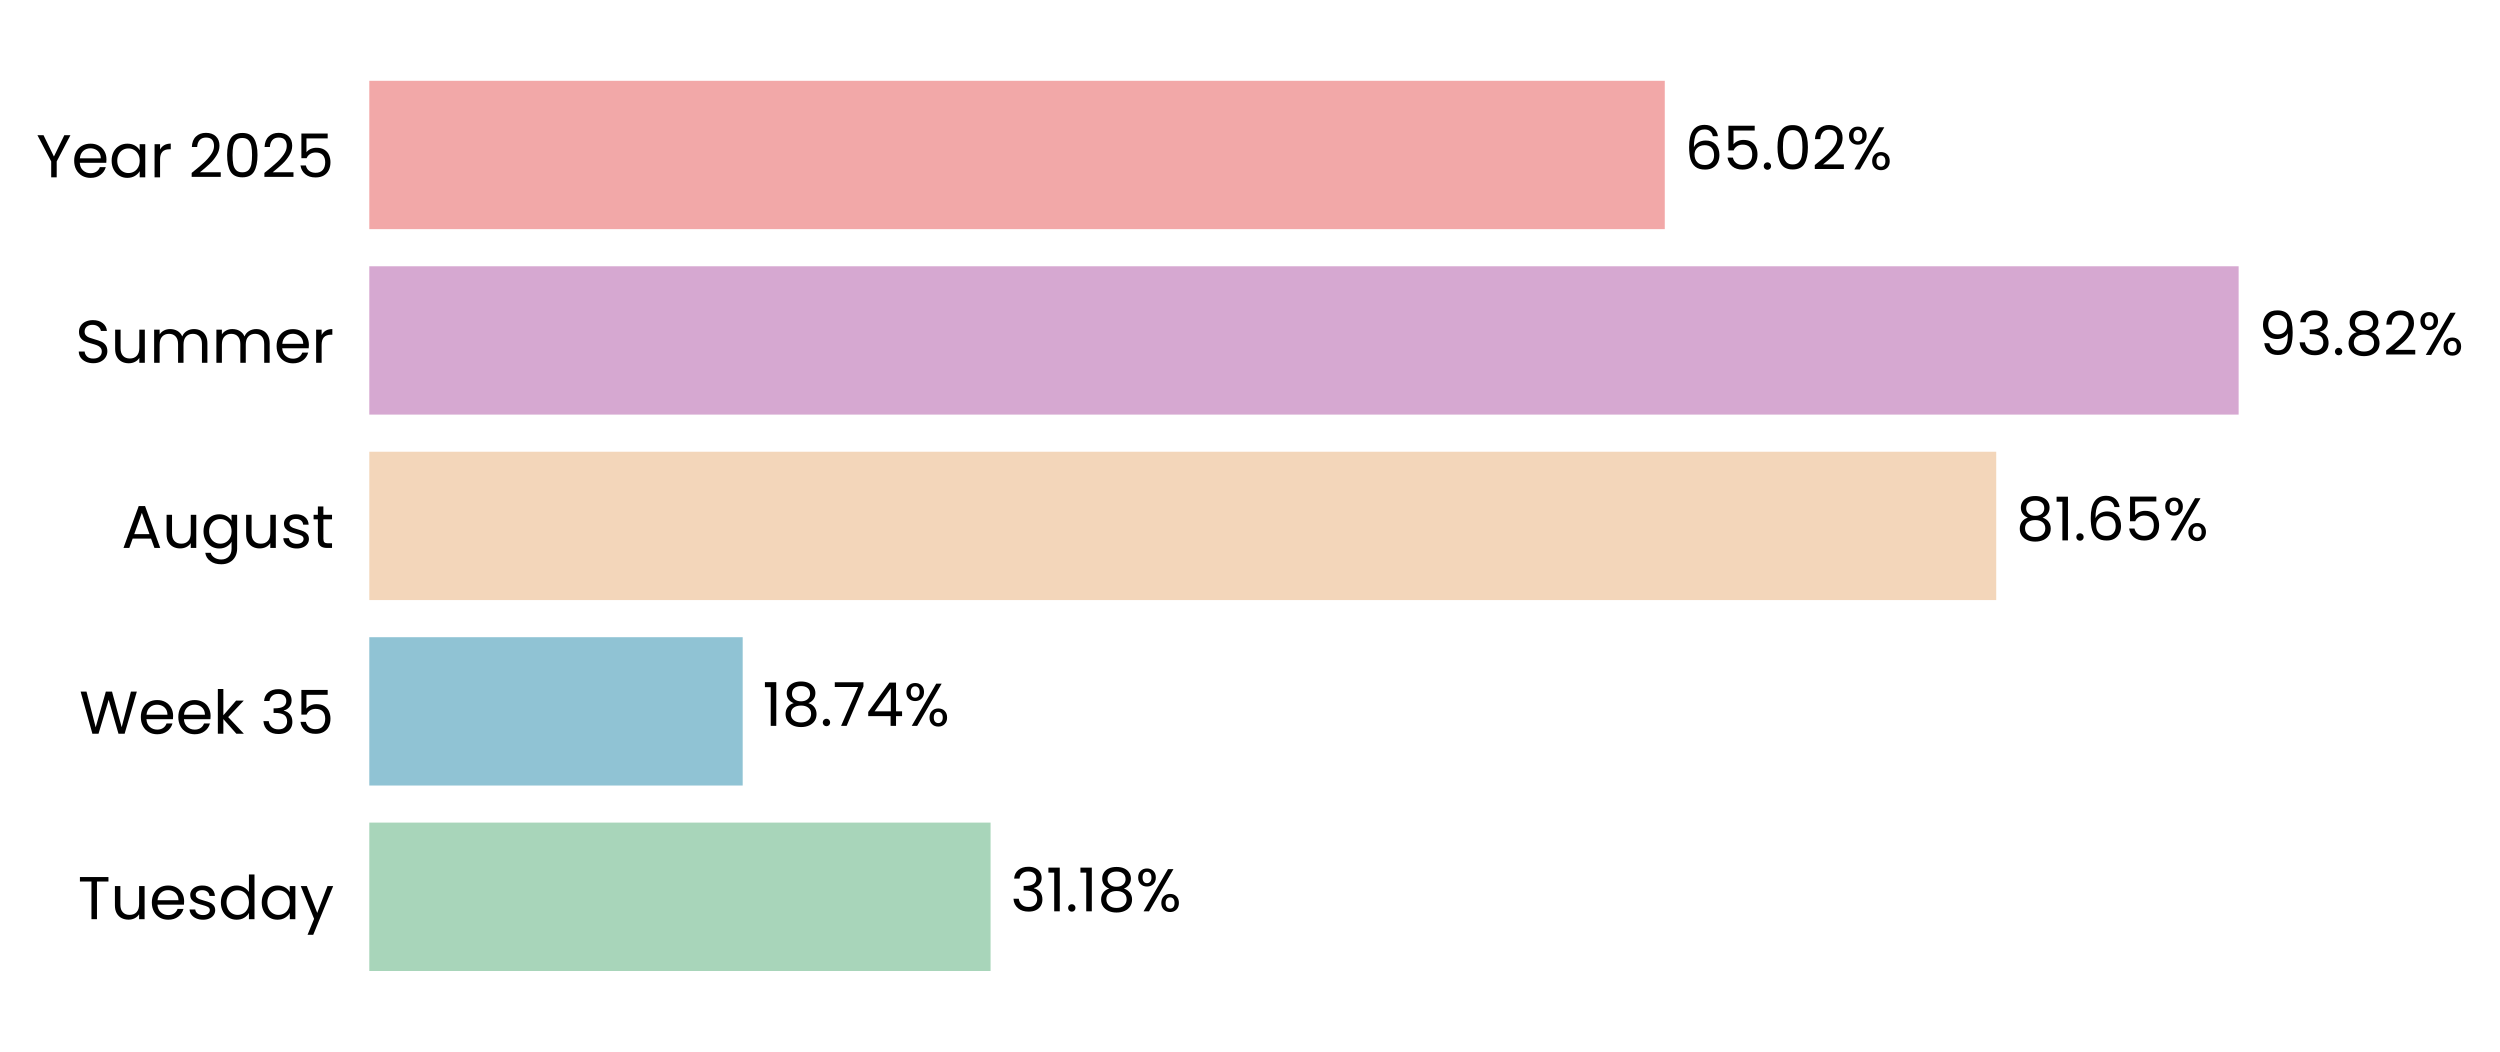
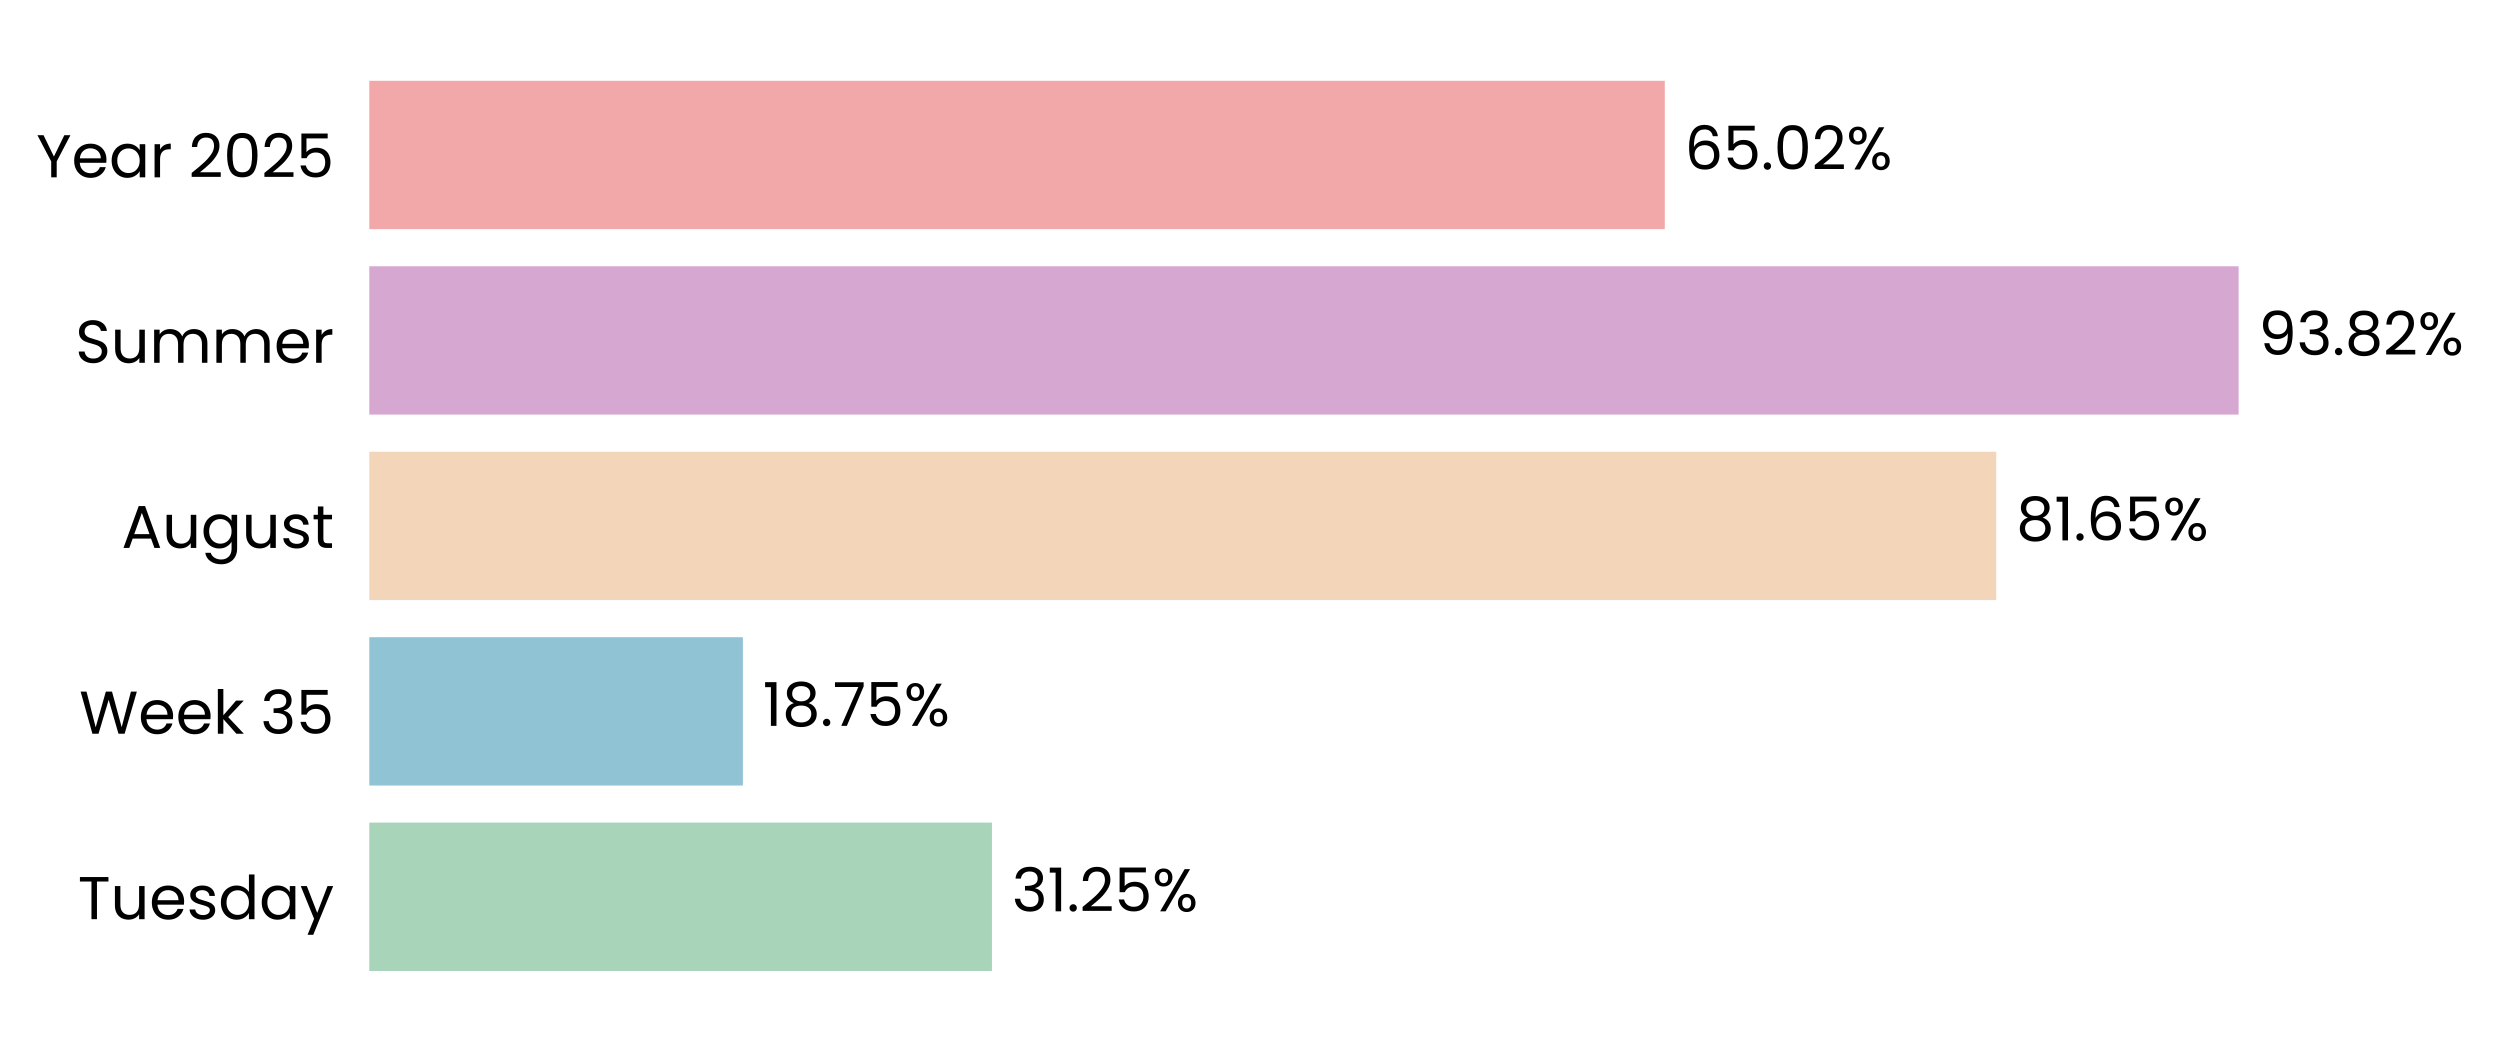
<svg xmlns="http://www.w3.org/2000/svg" xmlns:xlink="http://www.w3.org/1999/xlink" width="496.303pt" height="208.8pt" viewBox="0 0 496.303 208.8" version="1.1">
  <defs>
    <style type="text/css">*{stroke-linejoin: round; stroke-linecap: butt}</style>
  </defs>
  <g id="figure_1">
    <g id="patch_1">
      <path d="M 0 208.8  L 496.303 208.8  L 496.303 0  L 0 0  L 0 208.8  z " style="fill: none" />
    </g>
    <g id="axes_1">
      <g id="patch_2">
-         <path d="M 73.311 201.6  L 468.875 201.6  L 468.875 7.2  L 73.311 7.2  L 73.311 201.6  z " style="fill: none" />
+         <path d="M 73.311 201.6  L 468.872 201.6  L 468.872 7.2  L 73.311 7.2  L 73.311 201.6  z " style="fill: none" />
      </g>
      <g id="patch_3">
-         <path d="M 73.311 192.764  L 196.65 192.764  L 196.65 163.309  L 73.311 163.309  z " clip-path="url(#pf58bd02adb)" style="fill: #a8d5ba" />
+         <path d="M 73.311 192.764  L 196.924 192.764  L 196.924 163.309  L 73.311 163.309  z " clip-path="url(#pd993c6408e)" style="fill: #a8d5ba" />
      </g>
      <g id="patch_4">
-         <path d="M 73.311 155.945  L 147.44 155.945  L 147.44 126.491  L 73.311 126.491  z " clip-path="url(#pf58bd02adb)" style="fill: #90c3d4" />
+         <path d="M 73.311 155.945  L 147.479 155.945  L 147.479 126.491  L 73.311 126.491  z " clip-path="url(#pd993c6408e)" style="fill: #90c3d4" />
      </g>
      <g id="patch_5">
-         <path d="M 73.311 119.127  L 396.293 119.127  L 396.293 89.673  L 73.311 89.673  z " clip-path="url(#pf58bd02adb)" style="fill: #f3d6ba" />
+         <path d="M 73.311 119.127  L 396.3 119.127  L 396.3 89.673  L 73.311 89.673  z " clip-path="url(#pd993c6408e)" style="fill: #f3d6ba" />
      </g>
      <g id="patch_6">
-         <path d="M 73.311 82.309  L 444.418 82.309  L 444.418 52.855  L 73.311 52.855  z " clip-path="url(#pf58bd02adb)" style="fill: #d6a8d1" />
+         <path d="M 73.311 82.309  L 444.419 82.309  L 444.419 52.855  L 73.311 52.855  z " clip-path="url(#pd993c6408e)" style="fill: #d6a8d1" />
      </g>
      <g id="patch_7">
-         <path d="M 73.311 45.491  L 330.495 45.491  L 330.495 16.036  L 73.311 16.036  z " clip-path="url(#pf58bd02adb)" style="fill: #f2a8a8" />
+         <path d="M 73.311 45.491  L 330.494 45.491  L 330.494 16.036  L 73.311 16.036  z " clip-path="url(#pd993c6408e)" style="fill: #f2a8a8" />
      </g>
      <g id="matplotlib.axis_1">
        <g id="ytick_1">
          <g id="text_1">
            <g transform="translate(15.4575 182.4764) scale(0.12 -0.12)">
              <defs>
                <path id="Poppins-Regular-54" d="M 3238 4461  L 3238 3987  L 2022 3987  L 2022 0  L 1440 0  L 1440 3987  L 218 3987  L 218 4461  L 3238 4461  z " transform="scale(0.015625)" />
                <path id="Poppins-Regular-75" d="M 3603 3507  L 3603 0  L 3021 0  L 3021 518  Q 2854 250 2556 99  Q 2259 -51 1901 -51  Q 1491 -51 1164 118  Q 838 288 649 627  Q 461 966 461 1453  L 461 3507  L 1037 3507  L 1037 1530  Q 1037 1011 1299 732  Q 1562 454 2016 454  Q 2483 454 2752 742  Q 3021 1030 3021 1581  L 3021 3507  L 3603 3507  z " transform="scale(0.015625)" />
                <path id="Poppins-Regular-65" d="M 3693 1888  Q 3693 1722 3674 1536  L 870 1536  Q 902 1018 1225 726  Q 1549 435 2010 435  Q 2387 435 2640 611  Q 2893 787 2995 1082  L 3622 1082  Q 3482 576 3059 259  Q 2637 -58 2010 -58  Q 1510 -58 1116 166  Q 723 390 499 803  Q 275 1216 275 1760  Q 275 2304 492 2713  Q 710 3123 1104 3344  Q 1498 3565 2010 3565  Q 2509 3565 2893 3347  Q 3277 3130 3485 2749  Q 3693 2368 3693 1888  z M 3091 2010  Q 3091 2342 2944 2582  Q 2797 2822 2544 2947  Q 2291 3072 1984 3072  Q 1542 3072 1232 2790  Q 922 2509 877 2010  L 3091 2010  z " transform="scale(0.015625)" />
                <path id="Poppins-Regular-73" d="M 1734 -58  Q 1331 -58 1011 80  Q 691 218 505 464  Q 320 710 301 1030  L 902 1030  Q 928 768 1149 601  Q 1370 435 1728 435  Q 2061 435 2253 582  Q 2445 730 2445 954  Q 2445 1184 2240 1296  Q 2035 1408 1606 1517  Q 1216 1619 969 1724  Q 723 1830 547 2038  Q 371 2246 371 2586  Q 371 2854 531 3078  Q 691 3302 985 3433  Q 1280 3565 1658 3565  Q 2240 3565 2598 3270  Q 2957 2976 2982 2464  L 2400 2464  Q 2381 2739 2179 2905  Q 1978 3072 1638 3072  Q 1325 3072 1139 2937  Q 954 2803 954 2586  Q 954 2413 1066 2301  Q 1178 2189 1347 2121  Q 1517 2054 1818 1971  Q 2195 1869 2432 1769  Q 2669 1670 2838 1472  Q 3008 1274 3014 954  Q 3014 666 2854 435  Q 2694 205 2403 73  Q 2112 -58 1734 -58  z " transform="scale(0.015625)" />
                <path id="Poppins-Regular-64" d="M 275 1766  Q 275 2304 492 2710  Q 710 3117 1091 3341  Q 1472 3565 1946 3565  Q 2355 3565 2707 3376  Q 3059 3187 3245 2880  L 3245 4736  L 3834 4736  L 3834 0  L 3245 0  L 3245 659  Q 3072 346 2733 144  Q 2394 -58 1939 -58  Q 1472 -58 1091 172  Q 710 403 492 819  Q 275 1235 275 1766  z M 3245 1760  Q 3245 2157 3085 2451  Q 2925 2746 2653 2902  Q 2381 3059 2054 3059  Q 1728 3059 1459 2905  Q 1190 2752 1030 2457  Q 870 2163 870 1766  Q 870 1363 1030 1065  Q 1190 768 1459 611  Q 1728 454 2054 454  Q 2381 454 2653 611  Q 2925 768 3085 1065  Q 3245 1363 3245 1760  z " transform="scale(0.015625)" />
                <path id="Poppins-Regular-61" d="M 275 1766  Q 275 2304 492 2710  Q 710 3117 1091 3341  Q 1472 3565 1939 3565  Q 2400 3565 2739 3366  Q 3078 3168 3245 2867  L 3245 3507  L 3834 3507  L 3834 0  L 3245 0  L 3245 653  Q 3072 346 2729 144  Q 2387 -58 1933 -58  Q 1466 -58 1088 172  Q 710 403 492 819  Q 275 1235 275 1766  z M 3245 1760  Q 3245 2157 3085 2451  Q 2925 2746 2653 2902  Q 2381 3059 2054 3059  Q 1728 3059 1459 2905  Q 1190 2752 1030 2457  Q 870 2163 870 1766  Q 870 1363 1030 1065  Q 1190 768 1459 611  Q 1728 454 2054 454  Q 2381 454 2653 611  Q 2925 768 3085 1065  Q 3245 1363 3245 1760  z " transform="scale(0.015625)" />
                <path id="Poppins-Regular-79" d="M 3514 3507  L 1402 -1651  L 800 -1651  L 1491 38  L 77 3507  L 723 3507  L 1824 666  L 2912 3507  L 3514 3507  z " transform="scale(0.015625)" />
              </defs>
              <use xlink:href="#Poppins-Regular-54" />
              <use xlink:href="#Poppins-Regular-75" transform="translate(54.09999 0)" />
              <use xlink:href="#Poppins-Regular-65" transform="translate(118.1 0)" />
              <use xlink:href="#Poppins-Regular-73" transform="translate(180.1 0)" />
              <use xlink:href="#Poppins-Regular-64" transform="translate(232.3 0)" />
              <use xlink:href="#Poppins-Regular-61" transform="translate(299.8999 0)" />
              <use xlink:href="#Poppins-Regular-79" transform="translate(367.4999 0)" />
            </g>
          </g>
        </g>
        <g id="ytick_2">
          <g id="text_2">
            <g transform="translate(15.73125 145.6582) scale(0.12 -0.12)">
              <defs>
                <path id="Poppins-Regular-57" d="M 6099 4461  L 4806 0  L 4154 0  L 3117 3590  L 2042 0  L 1395 -6  L 147 4461  L 768 4461  L 1741 678  L 2816 4461  L 3469 4461  L 4493 691  L 5472 4461  L 6099 4461  z " transform="scale(0.015625)" />
                <path id="Poppins-Regular-6b" d="M 2451 0  L 1075 1549  L 1075 0  L 493 0  L 493 4736  L 1075 4736  L 1075 1952  L 2426 3507  L 3238 3507  L 1587 1760  L 3245 0  L 2451 0  z " transform="scale(0.015625)" />
                <path id="Poppins-Regular-20" transform="scale(0.015625)" />
                <path id="Poppins-Regular-33" d="M 384 3462  Q 429 4051 838 4384  Q 1248 4717 1901 4717  Q 2336 4717 2653 4560  Q 2970 4403 3133 4134  Q 3296 3866 3296 3526  Q 3296 3130 3069 2842  Q 2842 2554 2477 2470  L 2477 2438  Q 2893 2336 3136 2035  Q 3379 1734 3379 1248  Q 3379 883 3212 592  Q 3046 301 2713 134  Q 2381 -32 1914 -32  Q 1235 -32 800 323  Q 365 678 314 1331  L 877 1331  Q 922 947 1190 704  Q 1459 461 1907 461  Q 2355 461 2588 694  Q 2822 928 2822 1299  Q 2822 1779 2502 1990  Q 2182 2202 1536 2202  L 1389 2202  L 1389 2688  L 1542 2688  Q 2131 2694 2432 2883  Q 2733 3072 2733 3469  Q 2733 3808 2512 4013  Q 2291 4218 1882 4218  Q 1485 4218 1241 4013  Q 998 3808 954 3462  L 384 3462  z " transform="scale(0.015625)" />
                <path id="Poppins-Regular-35" d="M 3347 4122  L 1101 4122  L 1101 2662  Q 1248 2867 1536 2998  Q 1824 3130 2157 3130  Q 2688 3130 3021 2909  Q 3354 2688 3498 2339  Q 3642 1990 3642 1600  Q 3642 1139 3469 774  Q 3296 410 2941 198  Q 2586 -13 2061 -13  Q 1389 -13 973 332  Q 557 678 467 1254  L 1037 1254  Q 1120 890 1389 685  Q 1658 480 2067 480  Q 2573 480 2829 784  Q 3085 1088 3085 1587  Q 3085 2086 2829 2358  Q 2573 2630 2074 2630  Q 1734 2630 1481 2467  Q 1229 2304 1114 2022  L 563 2022  L 563 4634  L 3347 4634  L 3347 4122  z " transform="scale(0.015625)" />
              </defs>
              <use xlink:href="#Poppins-Regular-57" />
              <use xlink:href="#Poppins-Regular-65" transform="translate(97.59999 0)" />
              <use xlink:href="#Poppins-Regular-65" transform="translate(159.6 0)" />
              <use xlink:href="#Poppins-Regular-6b" transform="translate(221.6 0)" />
              <use xlink:href="#Poppins-Regular-20" transform="translate(273.0999 0)" />
              <use xlink:href="#Poppins-Regular-33" transform="translate(299.7999 0)" />
              <use xlink:href="#Poppins-Regular-35" transform="translate(358.6999 0)" />
            </g>
          </g>
        </g>
        <g id="ytick_3">
          <g id="text_3">
            <g transform="translate(24.11812 108.78) scale(0.12 -0.12)">
              <defs>
                <path id="Poppins-Regular-41" d="M 3130 992  L 1184 992  L 826 0  L 211 0  L 1824 4435  L 2496 4435  L 4102 0  L 3488 0  L 3130 992  z M 2963 1466  L 2157 3718  L 1350 1466  L 2963 1466  z " transform="scale(0.015625)" />
                <path id="Poppins-Regular-67" d="M 1939 3565  Q 2394 3565 2736 3366  Q 3078 3168 3245 2867  L 3245 3507  L 3834 3507  L 3834 -77  Q 3834 -557 3629 -931  Q 3424 -1306 3043 -1517  Q 2662 -1728 2157 -1728  Q 1466 -1728 1005 -1401  Q 544 -1075 461 -512  L 1037 -512  Q 1133 -832 1433 -1027  Q 1734 -1222 2157 -1222  Q 2637 -1222 2941 -921  Q 3245 -621 3245 -77  L 3245 659  Q 3072 352 2733 147  Q 2394 -58 1939 -58  Q 1472 -58 1091 172  Q 710 403 492 819  Q 275 1235 275 1766  Q 275 2304 492 2710  Q 710 3117 1091 3341  Q 1472 3565 1939 3565  z M 3245 1760  Q 3245 2157 3085 2451  Q 2925 2746 2653 2902  Q 2381 3059 2054 3059  Q 1728 3059 1459 2905  Q 1190 2752 1030 2457  Q 870 2163 870 1766  Q 870 1363 1030 1065  Q 1190 768 1459 611  Q 1728 454 2054 454  Q 2381 454 2653 611  Q 2925 768 3085 1065  Q 3245 1363 3245 1760  z " transform="scale(0.015625)" />
                <path id="Poppins-Regular-74" d="M 1203 3027  L 1203 960  Q 1203 704 1312 598  Q 1421 493 1690 493  L 2118 493  L 2118 0  L 1594 0  Q 1107 0 864 224  Q 621 448 621 960  L 621 3027  L 166 3027  L 166 3507  L 621 3507  L 621 4390  L 1203 4390  L 1203 3507  L 2118 3507  L 2118 3027  L 1203 3027  z " transform="scale(0.015625)" />
              </defs>
              <use xlink:href="#Poppins-Regular-41" />
              <use xlink:href="#Poppins-Regular-75" transform="translate(67.39999 0)" />
              <use xlink:href="#Poppins-Regular-67" transform="translate(131.4 0)" />
              <use xlink:href="#Poppins-Regular-75" transform="translate(199 0)" />
              <use xlink:href="#Poppins-Regular-73" transform="translate(263 0)" />
              <use xlink:href="#Poppins-Regular-74" transform="translate(315.2 0)" />
            </g>
          </g>
        </g>
        <g id="ytick_4">
          <g id="text_4">
            <g transform="translate(14.95125 72.02182) scale(0.12 -0.12)">
              <defs>
                <path id="Poppins-Regular-53" d="M 1907 -45  Q 1466 -45 1117 112  Q 768 269 569 547  Q 371 826 365 1190  L 986 1190  Q 1018 877 1245 662  Q 1472 448 1907 448  Q 2323 448 2563 656  Q 2803 864 2803 1190  Q 2803 1446 2662 1606  Q 2522 1766 2310 1849  Q 2099 1933 1741 2029  Q 1299 2144 1033 2259  Q 768 2374 579 2620  Q 390 2867 390 3283  Q 390 3648 576 3929  Q 762 4211 1098 4364  Q 1434 4518 1869 4518  Q 2496 4518 2896 4204  Q 3296 3891 3347 3373  L 2707 3373  Q 2675 3629 2438 3824  Q 2202 4019 1811 4019  Q 1446 4019 1216 3830  Q 986 3642 986 3302  Q 986 3059 1123 2905  Q 1261 2752 1462 2672  Q 1664 2592 2029 2490  Q 2470 2368 2739 2249  Q 3008 2131 3200 1884  Q 3392 1638 3392 1216  Q 3392 890 3219 602  Q 3046 314 2707 134  Q 2368 -45 1907 -45  z " transform="scale(0.015625)" />
                <path id="Poppins-Regular-6d" d="M 4710 3571  Q 5120 3571 5440 3401  Q 5760 3232 5945 2893  Q 6131 2554 6131 2067  L 6131 0  L 5555 0  L 5555 1984  Q 5555 2509 5296 2787  Q 5037 3066 4595 3066  Q 4141 3066 3872 2774  Q 3603 2483 3603 1933  L 3603 0  L 3027 0  L 3027 1984  Q 3027 2509 2768 2787  Q 2509 3066 2067 3066  Q 1613 3066 1344 2774  Q 1075 2483 1075 1933  L 1075 0  L 493 0  L 493 3507  L 1075 3507  L 1075 3002  Q 1248 3277 1539 3424  Q 1830 3571 2182 3571  Q 2624 3571 2963 3372  Q 3302 3174 3469 2790  Q 3616 3162 3955 3366  Q 4294 3571 4710 3571  z " transform="scale(0.015625)" />
                <path id="Poppins-Regular-72" d="M 1075 2938  Q 1229 3238 1513 3404  Q 1798 3571 2208 3571  L 2208 2970  L 2054 2970  Q 1075 2970 1075 1907  L 1075 0  L 493 0  L 493 3507  L 1075 3507  L 1075 2938  z " transform="scale(0.015625)" />
              </defs>
              <use xlink:href="#Poppins-Regular-53" />
              <use xlink:href="#Poppins-Regular-75" transform="translate(58.7 0)" />
              <use xlink:href="#Poppins-Regular-6d" transform="translate(122.7 0)" />
              <use xlink:href="#Poppins-Regular-6d" transform="translate(225.7 0)" />
              <use xlink:href="#Poppins-Regular-65" transform="translate(328.7 0)" />
              <use xlink:href="#Poppins-Regular-72" transform="translate(390.6999 0)" />
            </g>
          </g>
        </g>
        <g id="ytick_5">
          <g id="text_5">
            <g transform="translate(7.2 35.20364) scale(0.12 -0.12)">
              <defs>
                <path id="Poppins-Regular-59" d="M 3616 4461  L 2163 1683  L 2163 0  L 1581 0  L 1581 1683  L 122 4461  L 768 4461  L 1869 2202  L 2970 4461  L 3616 4461  z " transform="scale(0.015625)" />
                <path id="Poppins-Regular-32" d="M 326 467  Q 1139 1120 1600 1539  Q 2061 1958 2377 2416  Q 2694 2874 2694 3315  Q 2694 3731 2492 3971  Q 2291 4211 1843 4211  Q 1408 4211 1168 3939  Q 928 3667 909 3213  L 346 3213  Q 371 3930 780 4320  Q 1190 4710 1837 4710  Q 2496 4710 2883 4345  Q 3270 3981 3270 3341  Q 3270 2810 2953 2307  Q 2637 1805 2233 1424  Q 1830 1043 1203 538  L 3405 538  L 3405 51  L 326 51  L 326 467  z " transform="scale(0.015625)" />
                <path id="Poppins-Regular-30" d="M 397 2362  Q 397 3462 755 4080  Q 1114 4698 2010 4698  Q 2899 4698 3257 4080  Q 3616 3462 3616 2362  Q 3616 1242 3257 621  Q 2899 0 2010 0  Q 1114 0 755 621  Q 397 1242 397 2362  z M 3040 2362  Q 3040 2918 2966 3305  Q 2893 3693 2665 3929  Q 2438 4166 2010 4166  Q 1574 4166 1347 3929  Q 1120 3693 1046 3305  Q 973 2918 973 2362  Q 973 1786 1046 1395  Q 1120 1005 1347 768  Q 1574 531 2010 531  Q 2438 531 2665 768  Q 2893 1005 2966 1395  Q 3040 1786 3040 2362  z " transform="scale(0.015625)" />
              </defs>
              <use xlink:href="#Poppins-Regular-59" />
              <use xlink:href="#Poppins-Regular-65" transform="translate(58.39999 0)" />
              <use xlink:href="#Poppins-Regular-61" transform="translate(120.4 0)" />
              <use xlink:href="#Poppins-Regular-72" transform="translate(188 0)" />
              <use xlink:href="#Poppins-Regular-20" transform="translate(225.3 0)" />
              <use xlink:href="#Poppins-Regular-32" transform="translate(252 0)" />
              <use xlink:href="#Poppins-Regular-30" transform="translate(309.4999 0)" />
              <use xlink:href="#Poppins-Regular-32" transform="translate(372.2999 0)" />
              <use xlink:href="#Poppins-Regular-35" transform="translate(429.7999 0)" />
            </g>
          </g>
        </g>
      </g>
      <g id="text_6">
-         <g transform="translate(200.606 180.9164) scale(0.12 -0.12)">
+         <g transform="translate(200.8797 180.9164) scale(0.12 -0.12)">
          <defs>
            <path id="Poppins-Regular-31" d="M 243 4096  L 243 4627  L 1446 4627  L 1446 0  L 858 0  L 858 4096  L 243 4096  z " transform="scale(0.015625)" />
            <path id="Poppins-Regular-2e" d="M 678 -38  Q 512 -38 397 77  Q 282 192 282 358  Q 282 525 397 640  Q 512 755 678 755  Q 838 755 950 640  Q 1062 525 1062 358  Q 1062 192 950 77  Q 838 -38 678 -38  z " transform="scale(0.015625)" />
-             <path id="Poppins-Regular-38" d="M 1242 2406  Q 883 2547 691 2816  Q 499 3085 499 3469  Q 499 3814 672 4092  Q 845 4371 1187 4534  Q 1530 4698 2016 4698  Q 2502 4698 2844 4534  Q 3187 4371 3363 4092  Q 3539 3814 3539 3469  Q 3539 3098 3340 2819  Q 3142 2541 2797 2406  Q 3194 2285 3427 1981  Q 3661 1677 3661 1248  Q 3661 832 3456 521  Q 3251 211 2876 41  Q 2502 -128 2016 -128  Q 1530 -128 1162 41  Q 794 211 589 521  Q 384 832 384 1248  Q 384 1677 614 1984  Q 845 2291 1242 2406  z M 2976 3398  Q 2976 3789 2720 4000  Q 2464 4211 2016 4211  Q 1574 4211 1318 4000  Q 1062 3789 1062 3392  Q 1062 3034 1328 2816  Q 1594 2598 2016 2598  Q 2445 2598 2710 2819  Q 2976 3040 2976 3398  z M 2016 2150  Q 1542 2150 1241 1929  Q 941 1709 941 1267  Q 941 858 1232 608  Q 1523 358 2016 358  Q 2509 358 2797 608  Q 3085 858 3085 1267  Q 3085 1696 2790 1923  Q 2496 2150 2016 2150  z " transform="scale(0.015625)" />
            <path id="Poppins-Regular-25" d="M 269 3584  Q 269 4019 531 4278  Q 794 4538 1203 4538  Q 1613 4538 1875 4278  Q 2138 4019 2138 3584  Q 2138 3142 1875 2883  Q 1613 2624 1203 2624  Q 794 2624 531 2883  Q 269 3142 269 3584  z M 4006 4467  L 1414 0  L 838 0  L 3430 4467  L 4006 4467  z M 1203 4179  Q 986 4179 861 4028  Q 736 3878 736 3584  Q 736 3290 861 3136  Q 986 2982 1203 2982  Q 1421 2982 1549 3139  Q 1677 3296 1677 3584  Q 1677 3878 1549 4028  Q 1421 4179 1203 4179  z M 2720 883  Q 2720 1325 2982 1584  Q 3245 1843 3654 1843  Q 4064 1843 4323 1584  Q 4582 1325 4582 883  Q 4582 448 4323 185  Q 4064 -77 3654 -77  Q 3245 -77 2982 182  Q 2720 442 2720 883  z M 3648 1478  Q 3430 1478 3302 1328  Q 3174 1178 3174 883  Q 3174 595 3302 444  Q 3430 294 3648 294  Q 3866 294 3994 444  Q 4122 595 4122 883  Q 4122 1178 3994 1328  Q 3866 1478 3648 1478  z " transform="scale(0.015625)" />
          </defs>
          <use xlink:href="#Poppins-Regular-33" />
          <use xlink:href="#Poppins-Regular-31" transform="translate(58.89999 0)" />
          <use xlink:href="#Poppins-Regular-2e" transform="translate(90.89998 0)" />
-           <use xlink:href="#Poppins-Regular-31" transform="translate(111.9 0)" />
-           <use xlink:href="#Poppins-Regular-38" transform="translate(143.8999 0)" />
-           <use xlink:href="#Poppins-Regular-25" transform="translate(206.9999 0)" />
+           <use xlink:href="#Poppins-Regular-32" transform="translate(111.9 0)" />
+           <use xlink:href="#Poppins-Regular-35" transform="translate(169.3999 0)" />
+           <use xlink:href="#Poppins-Regular-25" transform="translate(232.1999 0)" />
        </g>
      </g>
      <g id="text_7">
-         <g transform="translate(151.3959 144.0982) scale(0.12 -0.12)">
+         <g transform="translate(151.4346 144.0982) scale(0.12 -0.12)">
          <defs>
+             <path id="Poppins-Regular-38" d="M 1242 2406  Q 883 2547 691 2816  Q 499 3085 499 3469  Q 499 3814 672 4092  Q 845 4371 1187 4534  Q 1530 4698 2016 4698  Q 2502 4698 2844 4534  Q 3187 4371 3363 4092  Q 3539 3814 3539 3469  Q 3539 3098 3340 2819  Q 3142 2541 2797 2406  Q 3194 2285 3427 1981  Q 3661 1677 3661 1248  Q 3661 832 3456 521  Q 3251 211 2876 41  Q 2502 -128 2016 -128  Q 1530 -128 1162 41  Q 794 211 589 521  Q 384 832 384 1248  Q 384 1677 614 1984  Q 845 2291 1242 2406  z M 2976 3398  Q 2976 3789 2720 4000  Q 2464 4211 2016 4211  Q 1574 4211 1318 4000  Q 1062 3789 1062 3392  Q 1062 3034 1328 2816  Q 1594 2598 2016 2598  Q 2445 2598 2710 2819  Q 2976 3040 2976 3398  z M 2016 2150  Q 1542 2150 1241 1929  Q 941 1709 941 1267  Q 941 858 1232 608  Q 1523 358 2016 358  Q 2509 358 2797 608  Q 3085 858 3085 1267  Q 3085 1696 2790 1923  Q 2496 2150 2016 2150  z " transform="scale(0.015625)" />
            <path id="Poppins-Regular-37" d="M 3245 4173  L 1466 0  L 877 0  L 2682 4115  L 211 4115  L 211 4614  L 3245 4614  L 3245 4173  z " transform="scale(0.015625)" />
-             <path id="Poppins-Regular-34" d="M 256 1030  L 256 1472  L 2502 4582  L 3200 4582  L 3200 1536  L 3840 1536  L 3840 1030  L 3200 1030  L 3200 0  L 2624 0  L 2624 1030  L 256 1030  z M 2650 3974  L 928 1536  L 2650 1536  L 2650 3974  z " transform="scale(0.015625)" />
          </defs>
          <use xlink:href="#Poppins-Regular-31" />
          <use xlink:href="#Poppins-Regular-38" transform="translate(31.99998 0)" />
          <use xlink:href="#Poppins-Regular-2e" transform="translate(95.09998 0)" />
          <use xlink:href="#Poppins-Regular-37" transform="translate(116.1 0)" />
-           <use xlink:href="#Poppins-Regular-34" transform="translate(170.7 0)" />
-           <use xlink:href="#Poppins-Regular-25" transform="translate(233.5999 0)" />
+           <use xlink:href="#Poppins-Regular-35" transform="translate(170.7 0)" />
+           <use xlink:href="#Poppins-Regular-25" transform="translate(233.4999 0)" />
        </g>
      </g>
      <g id="text_8">
-         <g transform="translate(400.2489 107.28) scale(0.12 -0.12)">
+         <g transform="translate(400.2553 107.28) scale(0.12 -0.12)">
          <defs>
            <path id="Poppins-Regular-36" d="M 2976 3526  Q 2835 4237 2099 4237  Q 1530 4237 1248 3798  Q 966 3360 973 2355  Q 1120 2688 1462 2877  Q 1805 3066 2227 3066  Q 2886 3066 3280 2656  Q 3674 2246 3674 1523  Q 3674 1088 3504 742  Q 3334 397 2992 192  Q 2650 -13 2163 -13  Q 1504 -13 1133 281  Q 762 576 614 1094  Q 467 1613 467 2374  Q 467 4723 2106 4723  Q 2733 4723 3091 4384  Q 3450 4045 3514 3526  L 2976 3526  z M 2106 2573  Q 1830 2573 1587 2461  Q 1344 2349 1193 2121  Q 1043 1894 1043 1568  Q 1043 1082 1324 778  Q 1606 474 2131 474  Q 2579 474 2844 752  Q 3110 1030 3110 1504  Q 3110 2003 2854 2288  Q 2598 2573 2106 2573  z " transform="scale(0.015625)" />
          </defs>
          <use xlink:href="#Poppins-Regular-38" />
          <use xlink:href="#Poppins-Regular-31" transform="translate(63.09999 0)" />
          <use xlink:href="#Poppins-Regular-2e" transform="translate(95.09998 0)" />
          <use xlink:href="#Poppins-Regular-36" transform="translate(116.1 0)" />
          <use xlink:href="#Poppins-Regular-35" transform="translate(179.5999 0)" />
          <use xlink:href="#Poppins-Regular-25" transform="translate(242.3999 0)" />
        </g>
      </g>
      <g id="text_9">
-         <g transform="translate(448.374 70.46182) scale(0.12 -0.12)">
+         <g transform="translate(448.3742 70.46182) scale(0.12 -0.12)">
          <defs>
            <path id="Poppins-Regular-39" d="M 1146 1242  Q 1210 877 1443 678  Q 1677 480 2074 480  Q 2605 480 2857 896  Q 3110 1312 3098 2298  Q 2963 2010 2649 1846  Q 2336 1683 1952 1683  Q 1523 1683 1187 1859  Q 851 2035 659 2374  Q 467 2714 467 3194  Q 467 3878 864 4297  Q 1261 4717 1990 4717  Q 2886 4717 3248 4134  Q 3610 3552 3610 2400  Q 3610 1594 3466 1069  Q 3322 544 2979 269  Q 2637 -6 2042 -6  Q 1389 -6 1024 346  Q 659 698 608 1242  L 1146 1242  z M 2048 2176  Q 2477 2176 2752 2441  Q 3027 2707 3027 3162  Q 3027 3642 2758 3936  Q 2490 4230 2003 4230  Q 1555 4230 1289 3948  Q 1024 3667 1024 3206  Q 1024 2739 1286 2457  Q 1549 2176 2048 2176  z " transform="scale(0.015625)" />
          </defs>
          <use xlink:href="#Poppins-Regular-39" />
          <use xlink:href="#Poppins-Regular-33" transform="translate(62.99999 0)" />
          <use xlink:href="#Poppins-Regular-2e" transform="translate(121.9 0)" />
          <use xlink:href="#Poppins-Regular-38" transform="translate(142.9 0)" />
          <use xlink:href="#Poppins-Regular-32" transform="translate(206 0)" />
          <use xlink:href="#Poppins-Regular-25" transform="translate(263.4999 0)" />
        </g>
      </g>
      <g id="text_10">
-         <g transform="translate(334.4505 33.64364) scale(0.12 -0.12)">
+         <g transform="translate(334.4493 33.64364) scale(0.12 -0.12)">
          <use xlink:href="#Poppins-Regular-36" />
          <use xlink:href="#Poppins-Regular-35" transform="translate(63.49999 0)" />
          <use xlink:href="#Poppins-Regular-2e" transform="translate(126.3 0)" />
          <use xlink:href="#Poppins-Regular-30" transform="translate(147.3 0)" />
          <use xlink:href="#Poppins-Regular-32" transform="translate(210.0999 0)" />
          <use xlink:href="#Poppins-Regular-25" transform="translate(267.5999 0)" />
        </g>
      </g>
    </g>
  </g>
  <defs>
-     <clipPath id="pf58bd02adb">
-       <rect x="73.311" y="7.2" width="395.564" height="194.4" />
+     <clipPath id="pd993c6408e">
+       <rect x="73.311" y="7.2" width="395.561" height="194.4" />
    </clipPath>
  </defs>
</svg>
